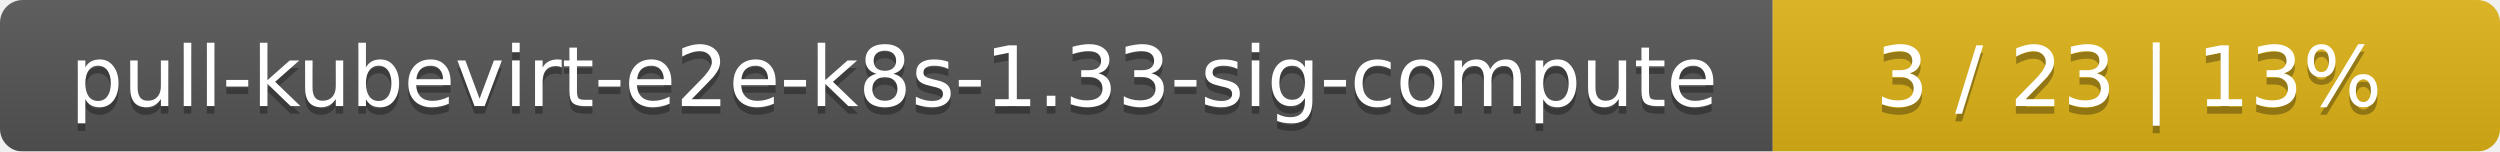
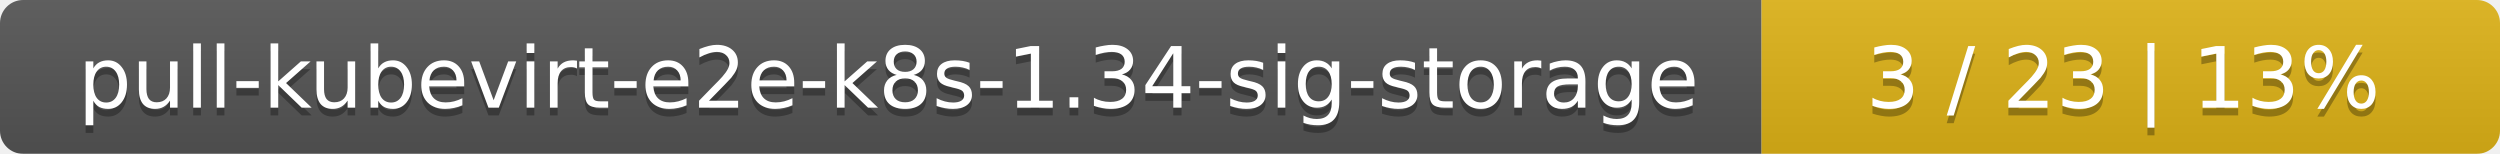
- <svg xmlns="http://www.w3.org/2000/svg" width="330" height="20">
+ <svg xmlns="http://www.w3.org/2000/svg" width="325" height="20">
  <linearGradient id="smooth" x2="0" y2="100%">
    <stop offset="0" stop-color="#bbb" stop-opacity=".1" />
    <stop offset="1" stop-opacity=".1" />
  </linearGradient>
  <mask id="round">
-     <rect width="330" height="20" rx="3" fill="#fff" />
+     <rect width="325" height="20" rx="3" fill="#fff" />
  </mask>
  <g mask="url(#round)">
-     <rect width="234" height="20" fill="#555" />
-     <rect x="234" width="96" height="20" fill="#dfb317" />
-     <rect width="330" height="20" fill="url(#smooth)" />
+     <rect width="229" height="20" fill="#555" />
+     <rect x="229" width="96" height="20" fill="#dfb317" />
+     <rect width="325" height="20" fill="url(#smooth)" />
  </g>
  <g fill="#fff" text-anchor="middle" font-family="DejaVu Sans,Verdana,Geneva,sans-serif" font-size="11">
-     <text x="118" y="15" fill="#010101" fill-opacity=".3">pull-kubevirt-e2e-k8s-1.33-sig-compute</text>
-     <text x="118" y="14">pull-kubevirt-e2e-k8s-1.33-sig-compute</text>
-     <text x="281" y="15" fill="#010101" fill-opacity=".3">3 / 23    |    13%</text>
-     <text x="281" y="14">3 / 23    |    13%</text>
+     <text x="115.5" y="15" fill="#010101" fill-opacity=".3">pull-kubevirt-e2e-k8s-1.34-sig-storage</text>
+     <text x="115.5" y="14">pull-kubevirt-e2e-k8s-1.34-sig-storage</text>
+     <text x="276" y="15" fill="#010101" fill-opacity=".3">3 / 23    |    13%</text>
+     <text x="276" y="14">3 / 23    |    13%</text>
  </g>
</svg>
